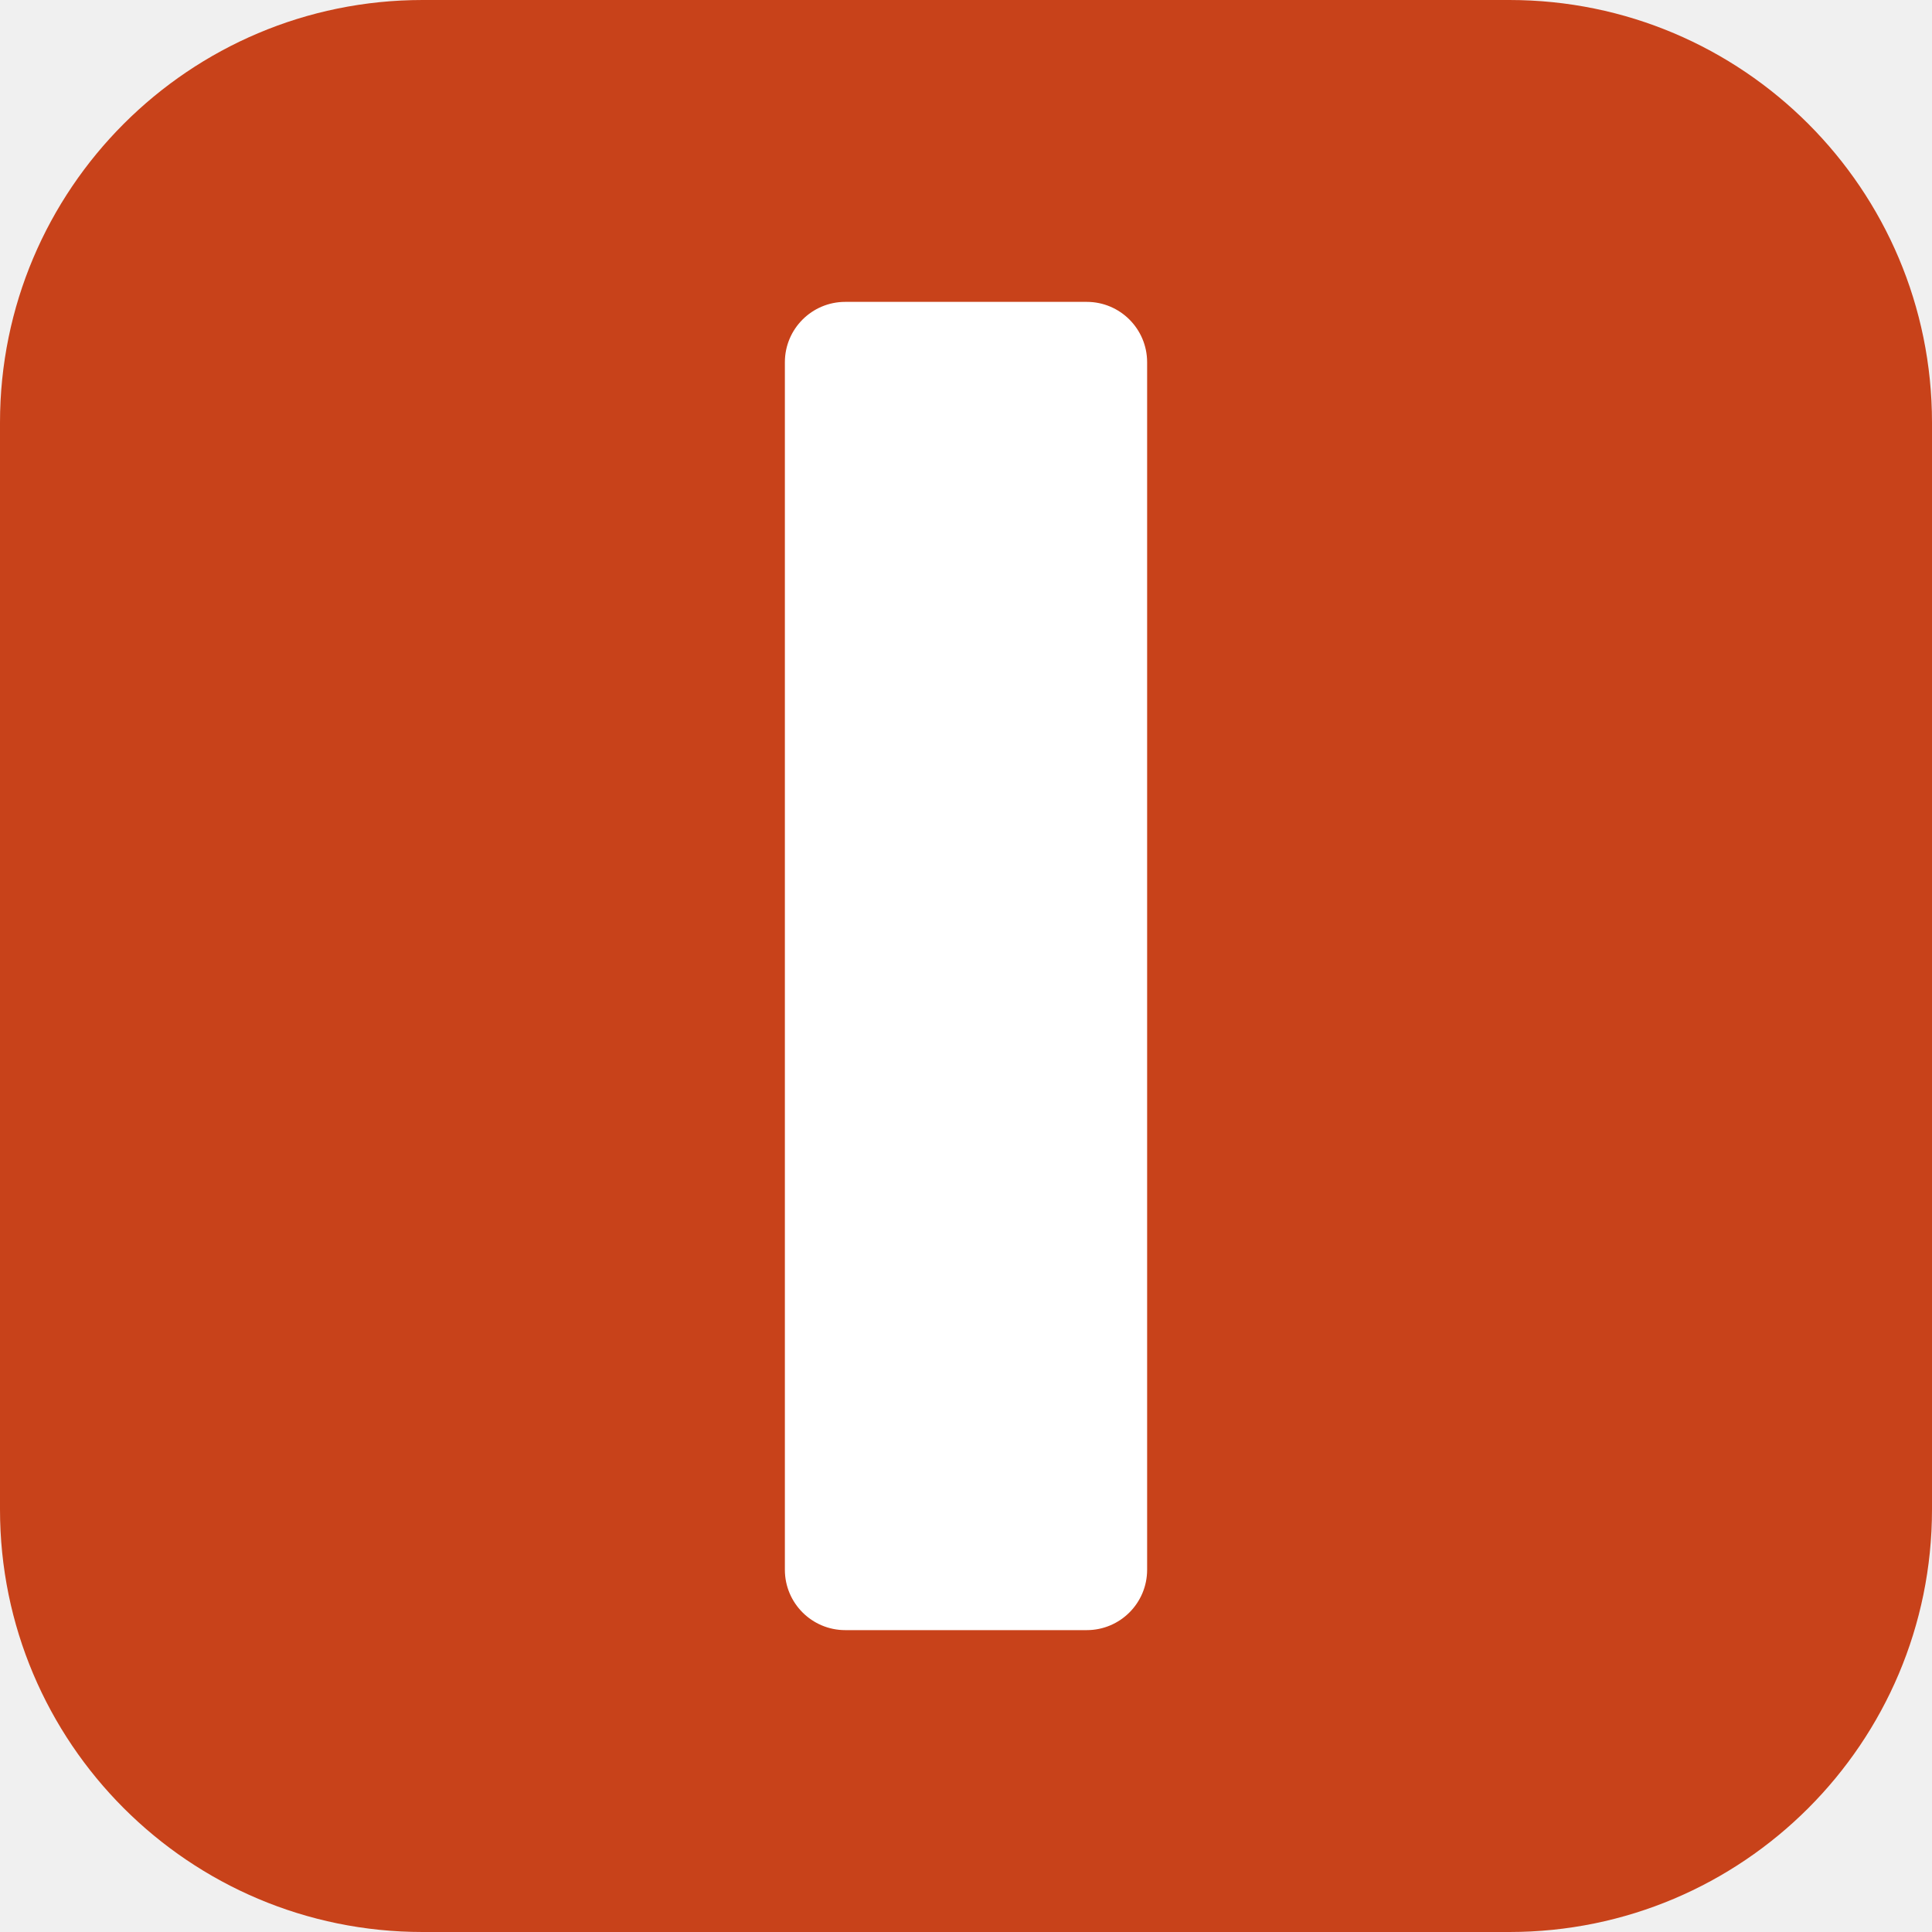
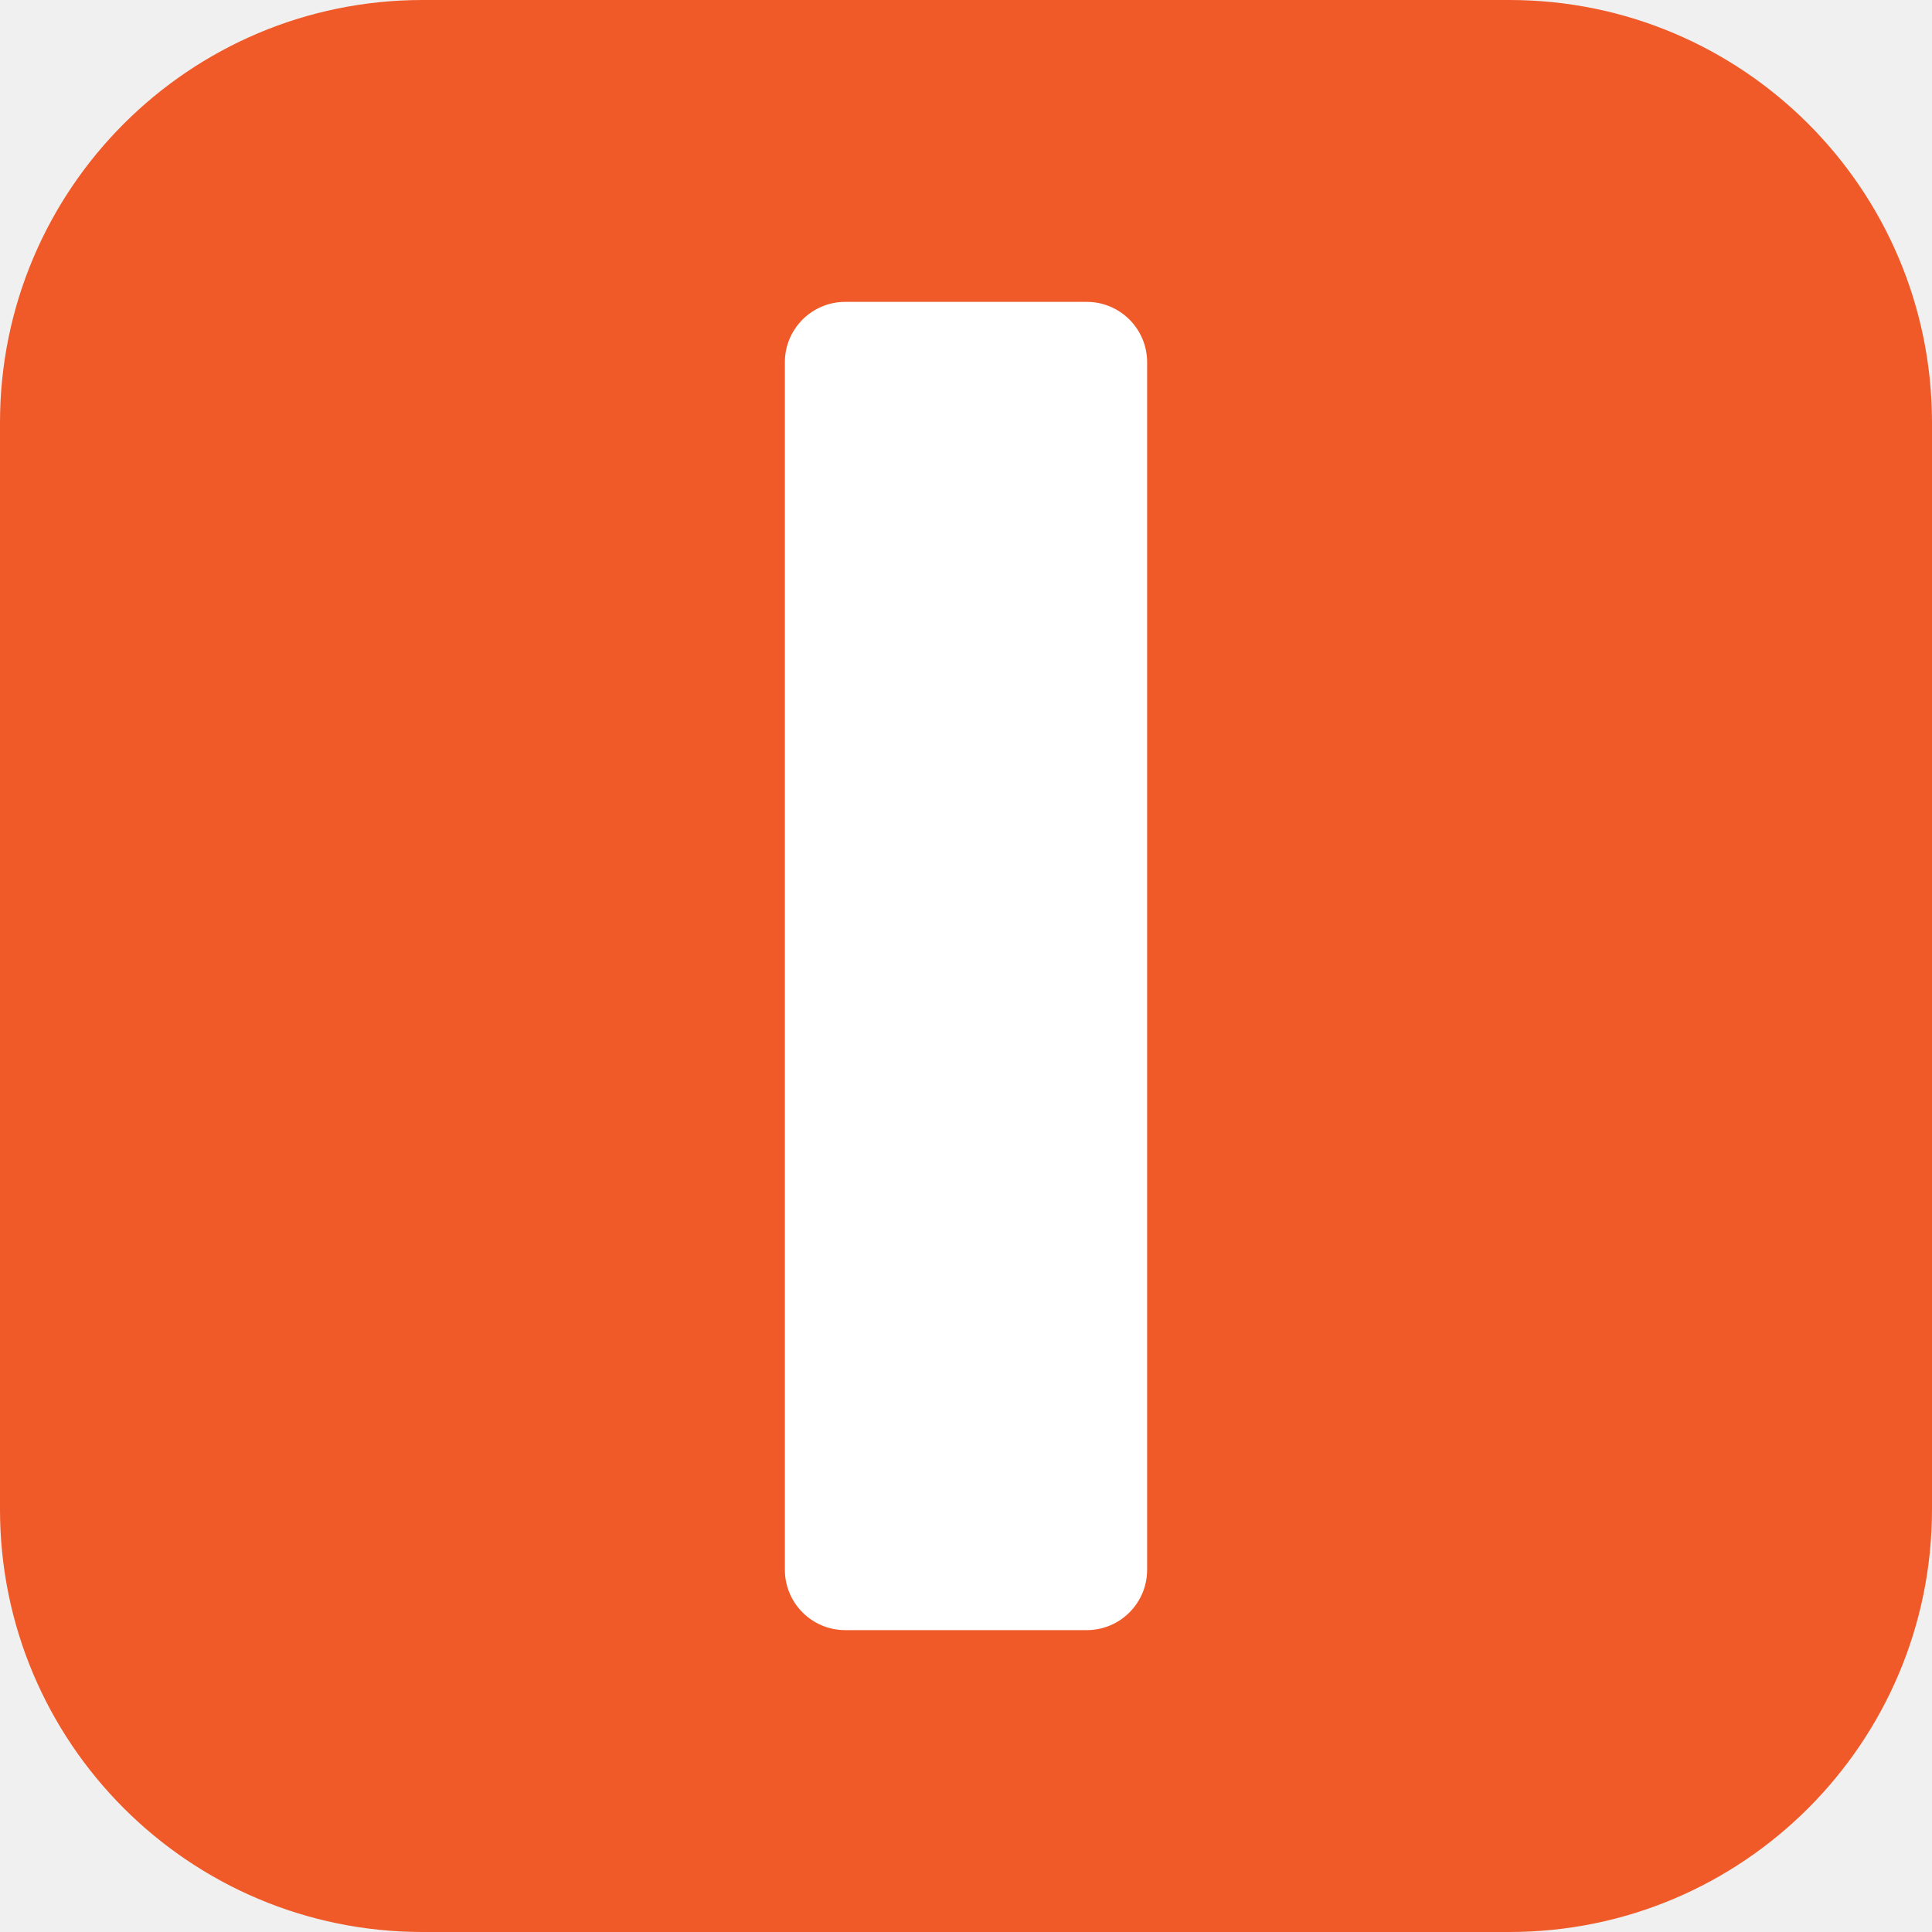
<svg xmlns="http://www.w3.org/2000/svg" viewBox="0 0 32 32">
-   <rect width="32" height="32" rx="7" fill="#c8421a" />
+   <rect width="32" height="32" rx="7" fill="#f05a28" />
  <rect x="13" y="5" width="6" height="22" rx="1" fill="#fff" />
</svg>
